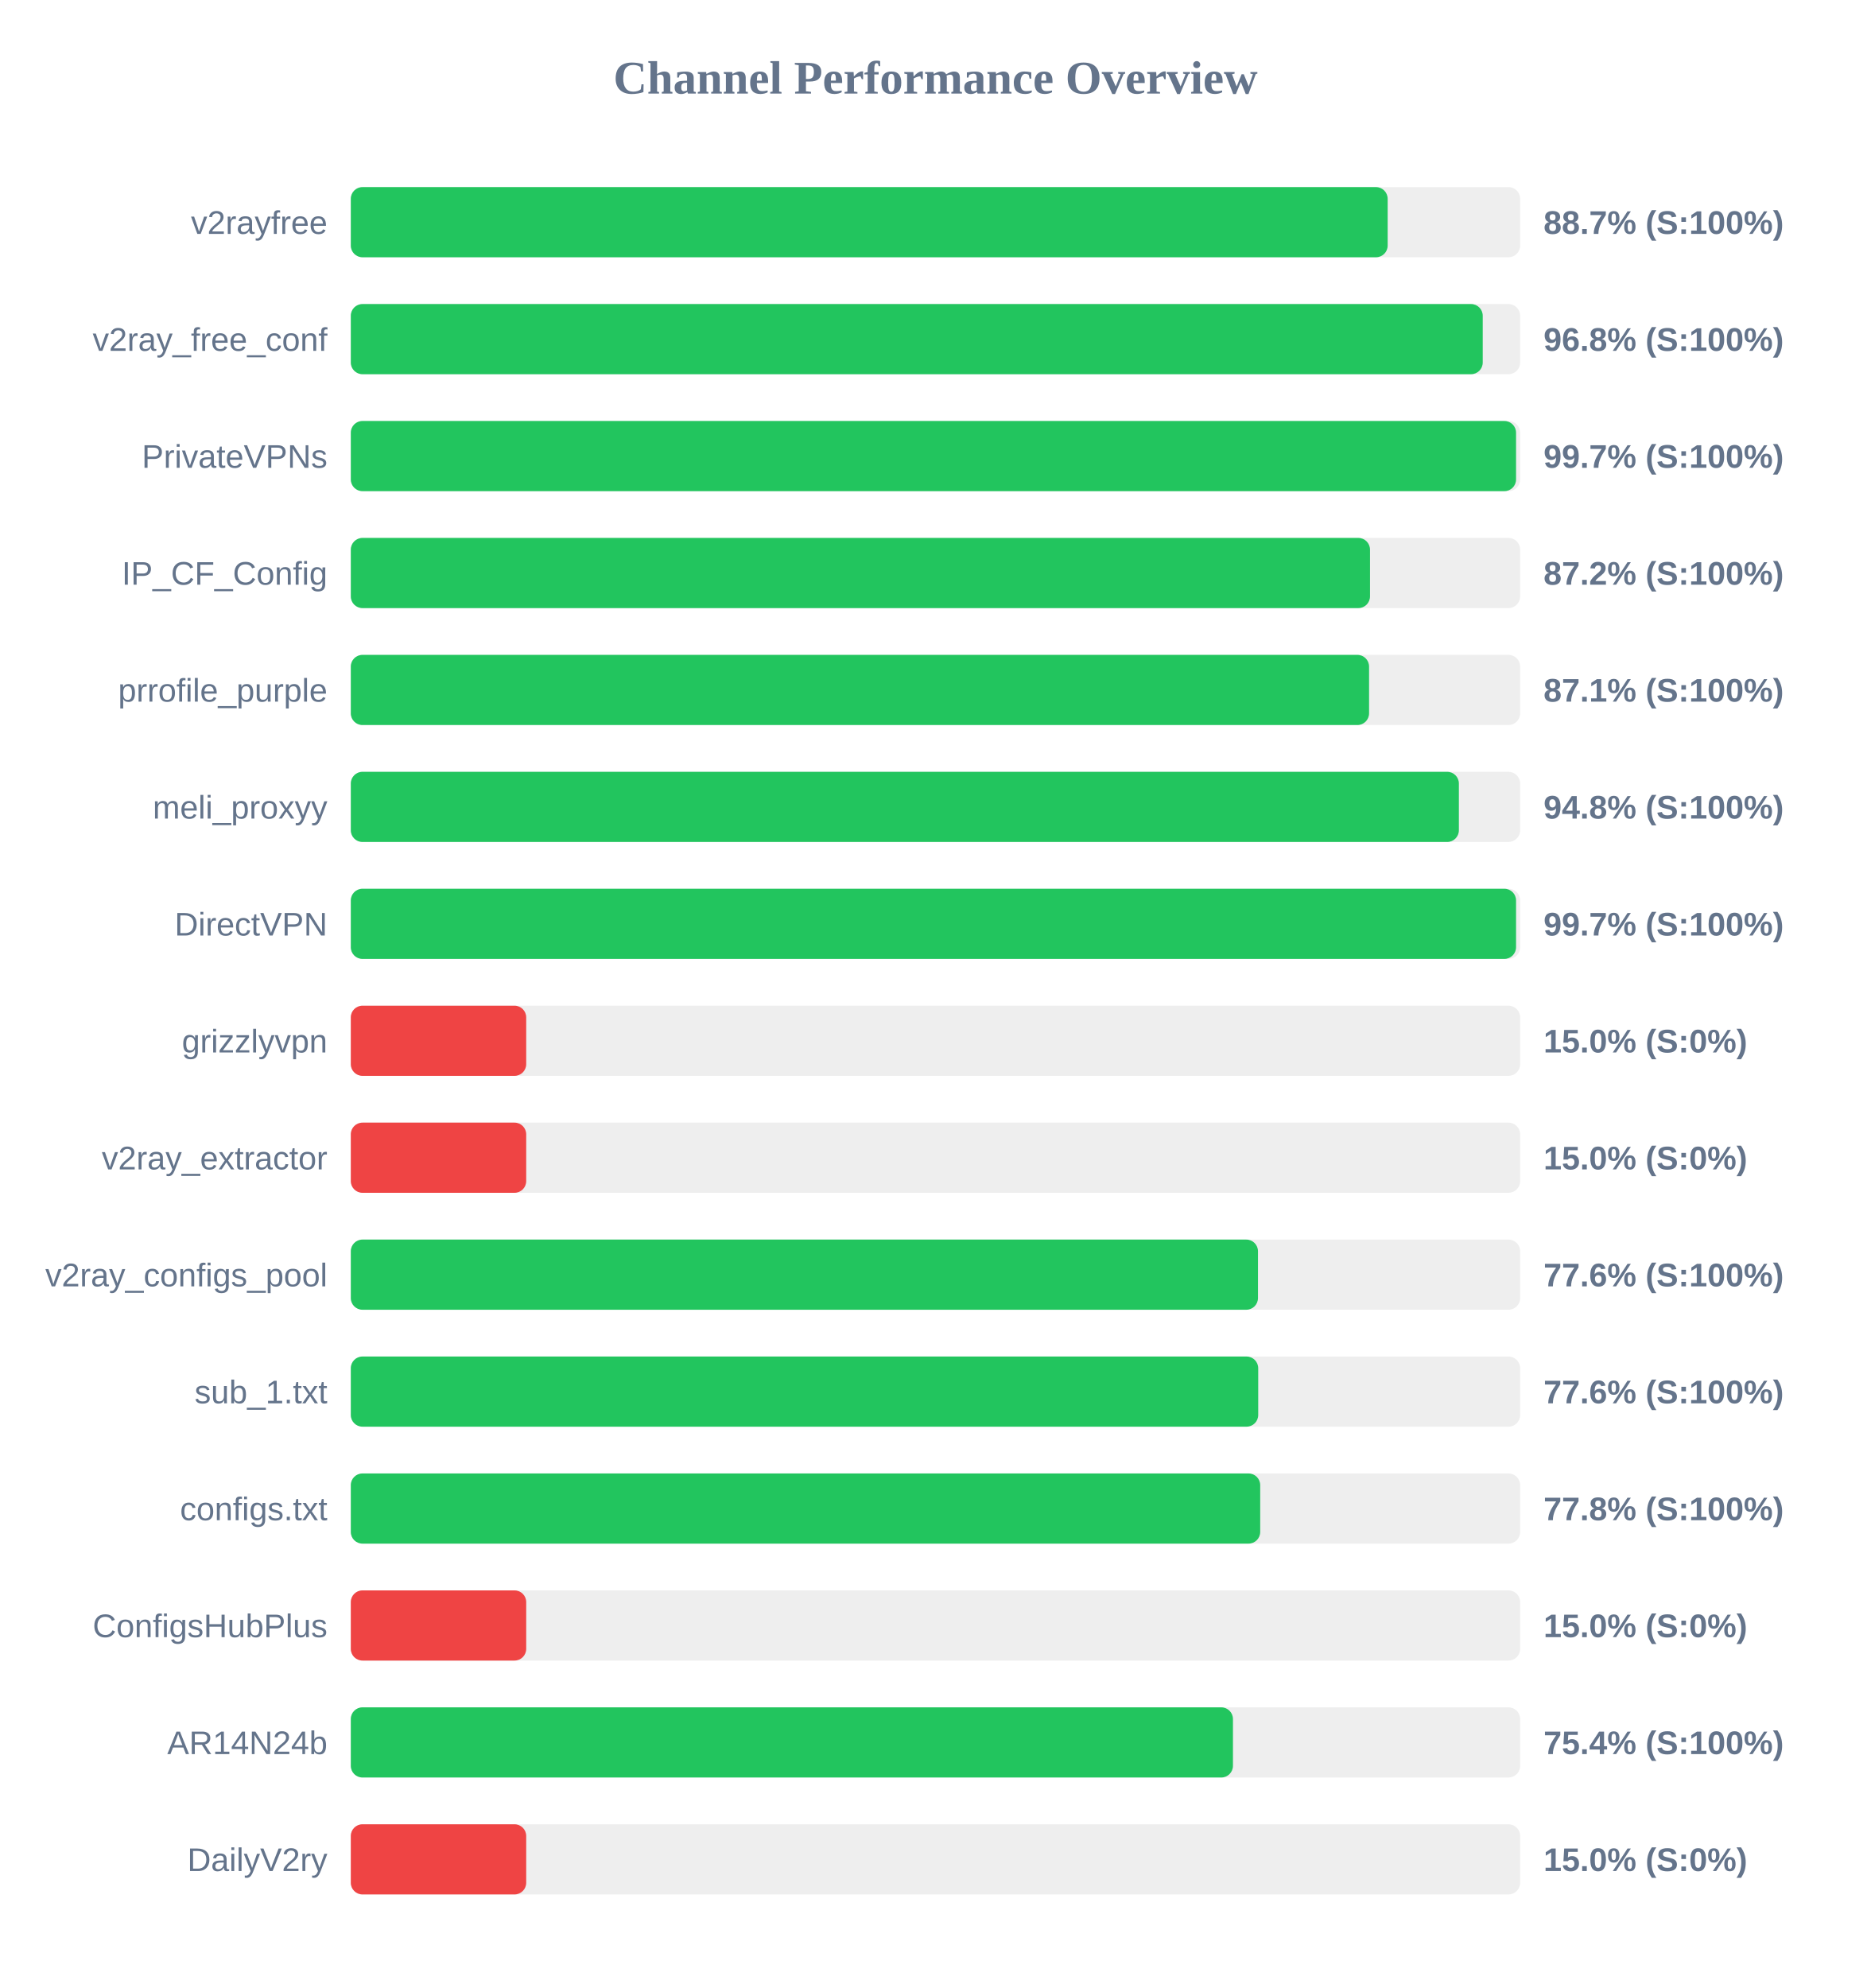
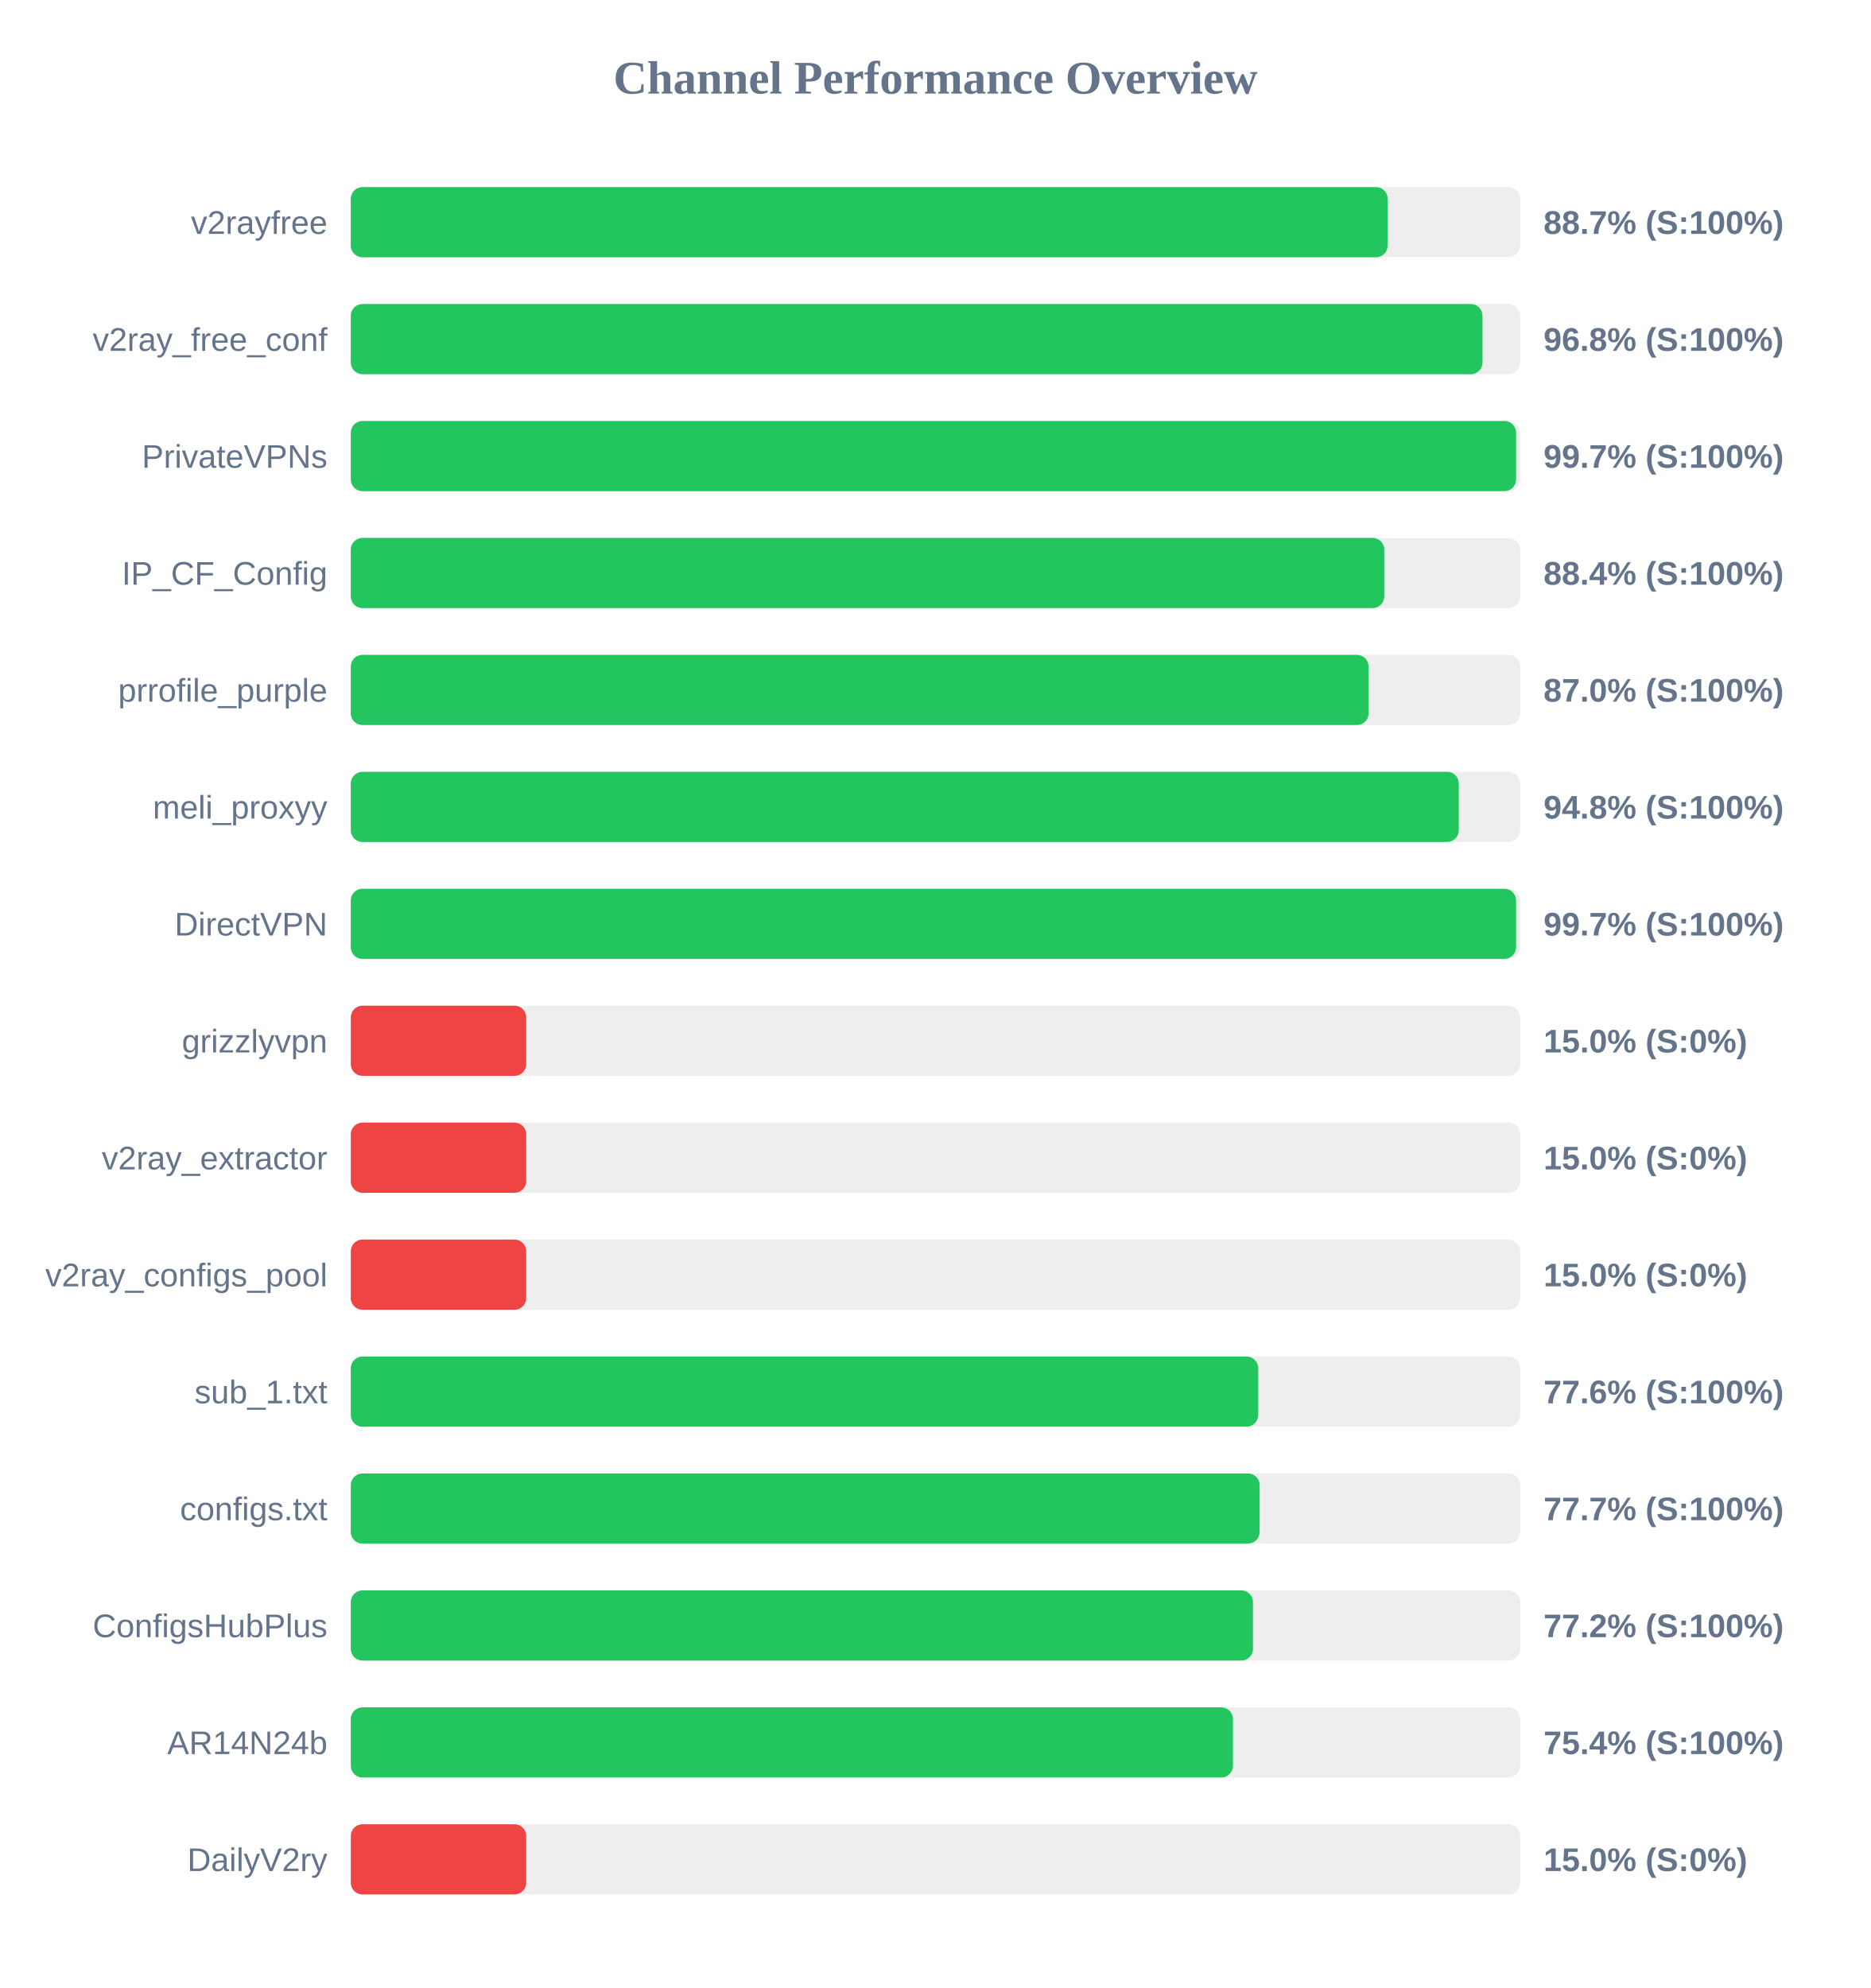
<svg xmlns="http://www.w3.org/2000/svg" width="800" height="850" version="1.1">
  <style>
        .row { font: 14px Arial; fill: #64748b; }
        .score { font: bold 14px Arial; fill: #64748b; }
    </style>
  <text x="400" y="40" text-anchor="middle" font-size="20px" font-weight="bold" fill="#64748b">Channel Performance Overview</text>
  <rect x="150" y="80" width="500" height="30" fill="#eee" rx="5" />
  <rect x="150" y="80" width="443.35" height="30" fill="#22c55e" rx="5" />
  <text x="140" y="100" text-anchor="end" class="row">v2rayfree</text>
  <text x="660" y="100" text-anchor="start" class="score">88.7% (S:100%)</text>
  <rect x="150" y="130" width="500" height="30" fill="#eee" rx="5" />
-   <rect x="150" y="130" width="484.0" height="30" fill="#22c55e" rx="5" />
+   <rect x="150" y="130" width="483.9" height="30" fill="#22c55e" rx="5" />
  <text x="140" y="150" text-anchor="end" class="row">v2ray_free_conf</text>
  <text x="660" y="150" text-anchor="start" class="score">96.8% (S:100%)</text>
  <rect x="150" y="180" width="500" height="30" fill="#eee" rx="5" />
  <rect x="150" y="180" width="498.25" height="30" fill="#22c55e" rx="5" />
  <text x="140" y="200" text-anchor="end" class="row">PrivateVPNs</text>
  <text x="660" y="200" text-anchor="start" class="score">99.7% (S:100%)</text>
  <rect x="150" y="230" width="500" height="30" fill="#eee" rx="5" />
-   <rect x="150" y="230" width="435.8" height="30" fill="#22c55e" rx="5" />
+   <rect x="150" y="230" width="441.9" height="30" fill="#22c55e" rx="5" />
  <text x="140" y="250" text-anchor="end" class="row">IP_CF_Config</text>
-   <text x="660" y="250" text-anchor="start" class="score">87.2% (S:100%)</text>
+   <text x="660" y="250" text-anchor="start" class="score">88.4% (S:100%)</text>
  <rect x="150" y="280" width="500" height="30" fill="#eee" rx="5" />
-   <rect x="150" y="280" width="435.4" height="30" fill="#22c55e" rx="5" />
+   <rect x="150" y="280" width="435.2" height="30" fill="#22c55e" rx="5" />
  <text x="140" y="300" text-anchor="end" class="row">prrofile_purple</text>
-   <text x="660" y="300" text-anchor="start" class="score">87.1% (S:100%)</text>
+   <text x="660" y="300" text-anchor="start" class="score">87.0% (S:100%)</text>
  <rect x="150" y="330" width="500" height="30" fill="#eee" rx="5" />
-   <rect x="150" y="330" width="473.8" height="30" fill="#22c55e" rx="5" />
+   <rect x="150" y="330" width="473.75" height="30" fill="#22c55e" rx="5" />
  <text x="140" y="350" text-anchor="end" class="row">meli_proxyy</text>
  <text x="660" y="350" text-anchor="start" class="score">94.8% (S:100%)</text>
  <rect x="150" y="380" width="500" height="30" fill="#eee" rx="5" />
  <rect x="150" y="380" width="498.25" height="30" fill="#22c55e" rx="5" />
  <text x="140" y="400" text-anchor="end" class="row">DirectVPN</text>
  <text x="660" y="400" text-anchor="start" class="score">99.7% (S:100%)</text>
  <rect x="150" y="430" width="500" height="30" fill="#eee" rx="5" />
  <rect x="150" y="430" width="75.0" height="30" fill="#ef4444" rx="5" />
  <text x="140" y="450" text-anchor="end" class="row">grizzlyvpn</text>
  <text x="660" y="450" text-anchor="start" class="score">15.0% (S:0%)</text>
  <rect x="150" y="480" width="500" height="30" fill="#eee" rx="5" />
  <rect x="150" y="480" width="75.0" height="30" fill="#ef4444" rx="5" />
  <text x="140" y="500" text-anchor="end" class="row">v2ray_extractor</text>
  <text x="660" y="500" text-anchor="start" class="score">15.0% (S:0%)</text>
  <rect x="150" y="530" width="500" height="30" fill="#eee" rx="5" />
-   <rect x="150" y="530" width="387.9" height="30" fill="#22c55e" rx="5" />
+   <rect x="150" y="530" width="75.0" height="30" fill="#ef4444" rx="5" />
  <text x="140" y="550" text-anchor="end" class="row">v2ray_configs_pool</text>
-   <text x="660" y="550" text-anchor="start" class="score">77.6% (S:100%)</text>
+   <text x="660" y="550" text-anchor="start" class="score">15.0% (S:0%)</text>
  <rect x="150" y="580" width="500" height="30" fill="#eee" rx="5" />
  <rect x="150" y="580" width="388.0" height="30" fill="#22c55e" rx="5" />
  <text x="140" y="600" text-anchor="end" class="row">sub_1.txt</text>
  <text x="660" y="600" text-anchor="start" class="score">77.6% (S:100%)</text>
  <rect x="150" y="630" width="500" height="30" fill="#eee" rx="5" />
-   <rect x="150" y="630" width="388.85" height="30" fill="#22c55e" rx="5" />
+   <rect x="150" y="630" width="388.6" height="30" fill="#22c55e" rx="5" />
  <text x="140" y="650" text-anchor="end" class="row">configs.txt</text>
-   <text x="660" y="650" text-anchor="start" class="score">77.8% (S:100%)</text>
+   <text x="660" y="650" text-anchor="start" class="score">77.7% (S:100%)</text>
  <rect x="150" y="680" width="500" height="30" fill="#eee" rx="5" />
-   <rect x="150" y="680" width="75.0" height="30" fill="#ef4444" rx="5" />
+   <rect x="150" y="680" width="385.75" height="30" fill="#22c55e" rx="5" />
  <text x="140" y="700" text-anchor="end" class="row">ConfigsHubPlus</text>
-   <text x="660" y="700" text-anchor="start" class="score">15.0% (S:0%)</text>
+   <text x="660" y="700" text-anchor="start" class="score">77.2% (S:100%)</text>
  <rect x="150" y="730" width="500" height="30" fill="#eee" rx="5" />
  <rect x="150" y="730" width="377.2" height="30" fill="#22c55e" rx="5" />
  <text x="140" y="750" text-anchor="end" class="row">AR14N24b</text>
  <text x="660" y="750" text-anchor="start" class="score">75.4% (S:100%)</text>
  <rect x="150" y="780" width="500" height="30" fill="#eee" rx="5" />
  <rect x="150" y="780" width="75.0" height="30" fill="#ef4444" rx="5" />
  <text x="140" y="800" text-anchor="end" class="row">DailyV2ry</text>
  <text x="660" y="800" text-anchor="start" class="score">15.0% (S:0%)</text>
</svg>
